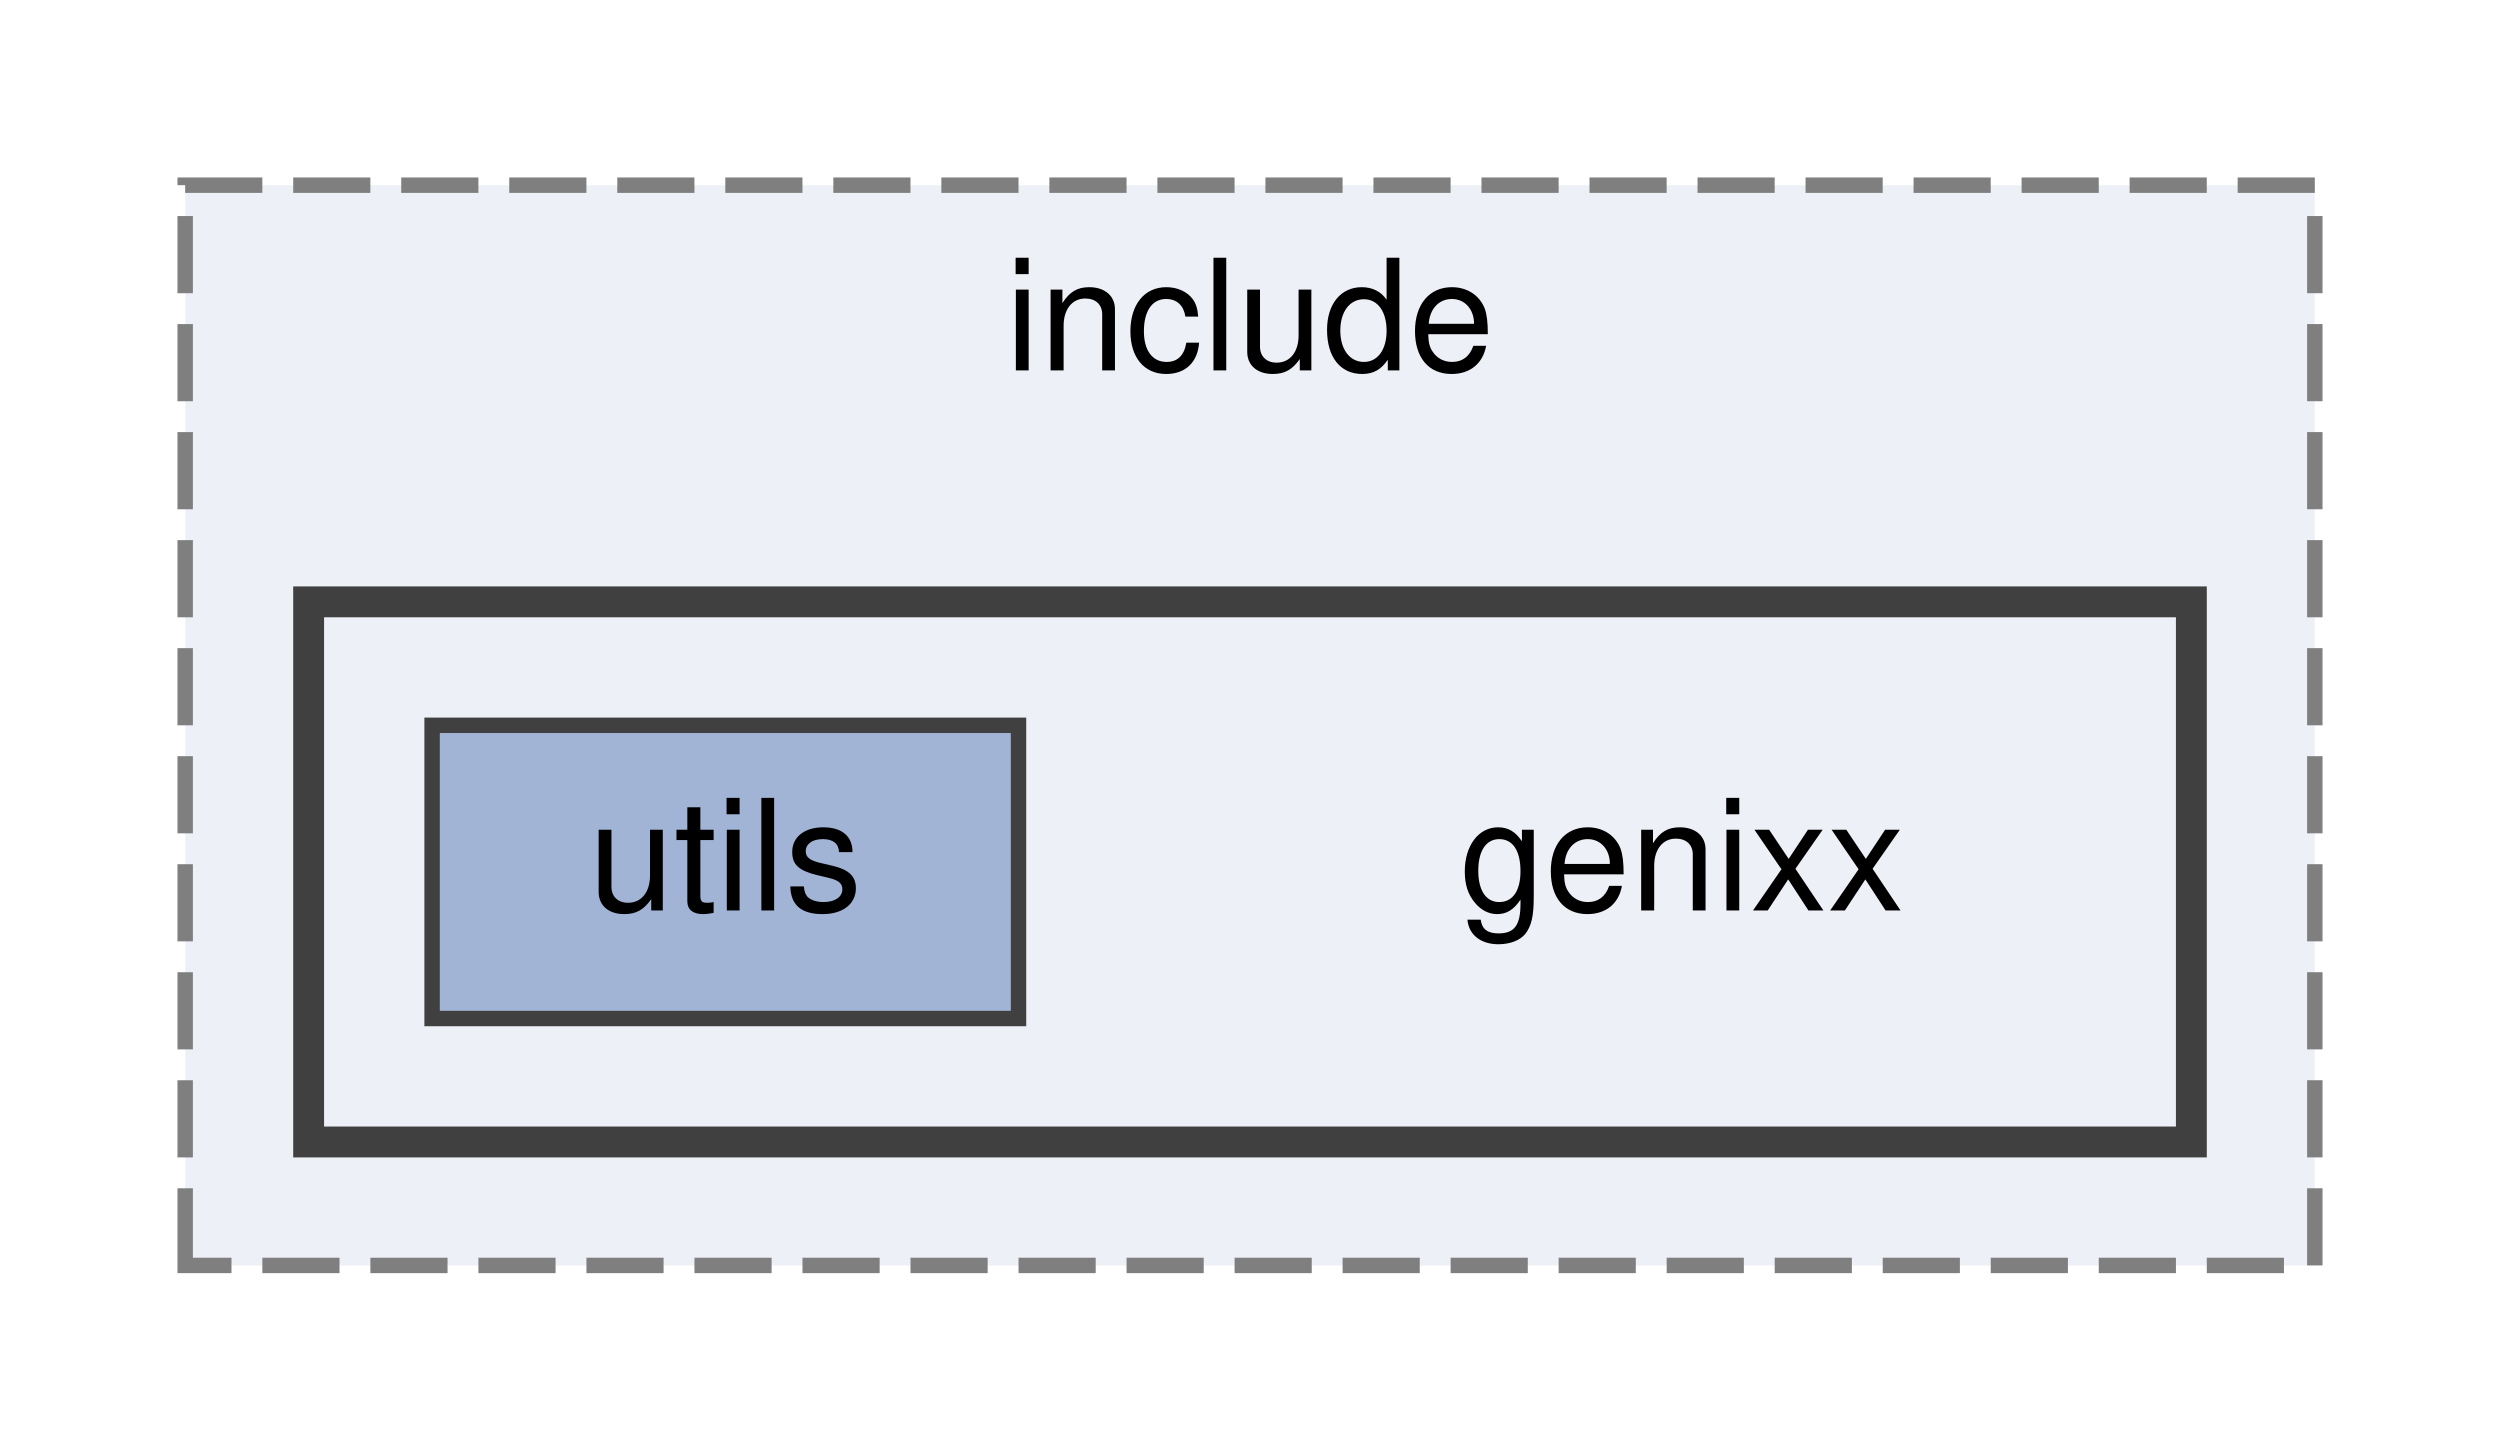
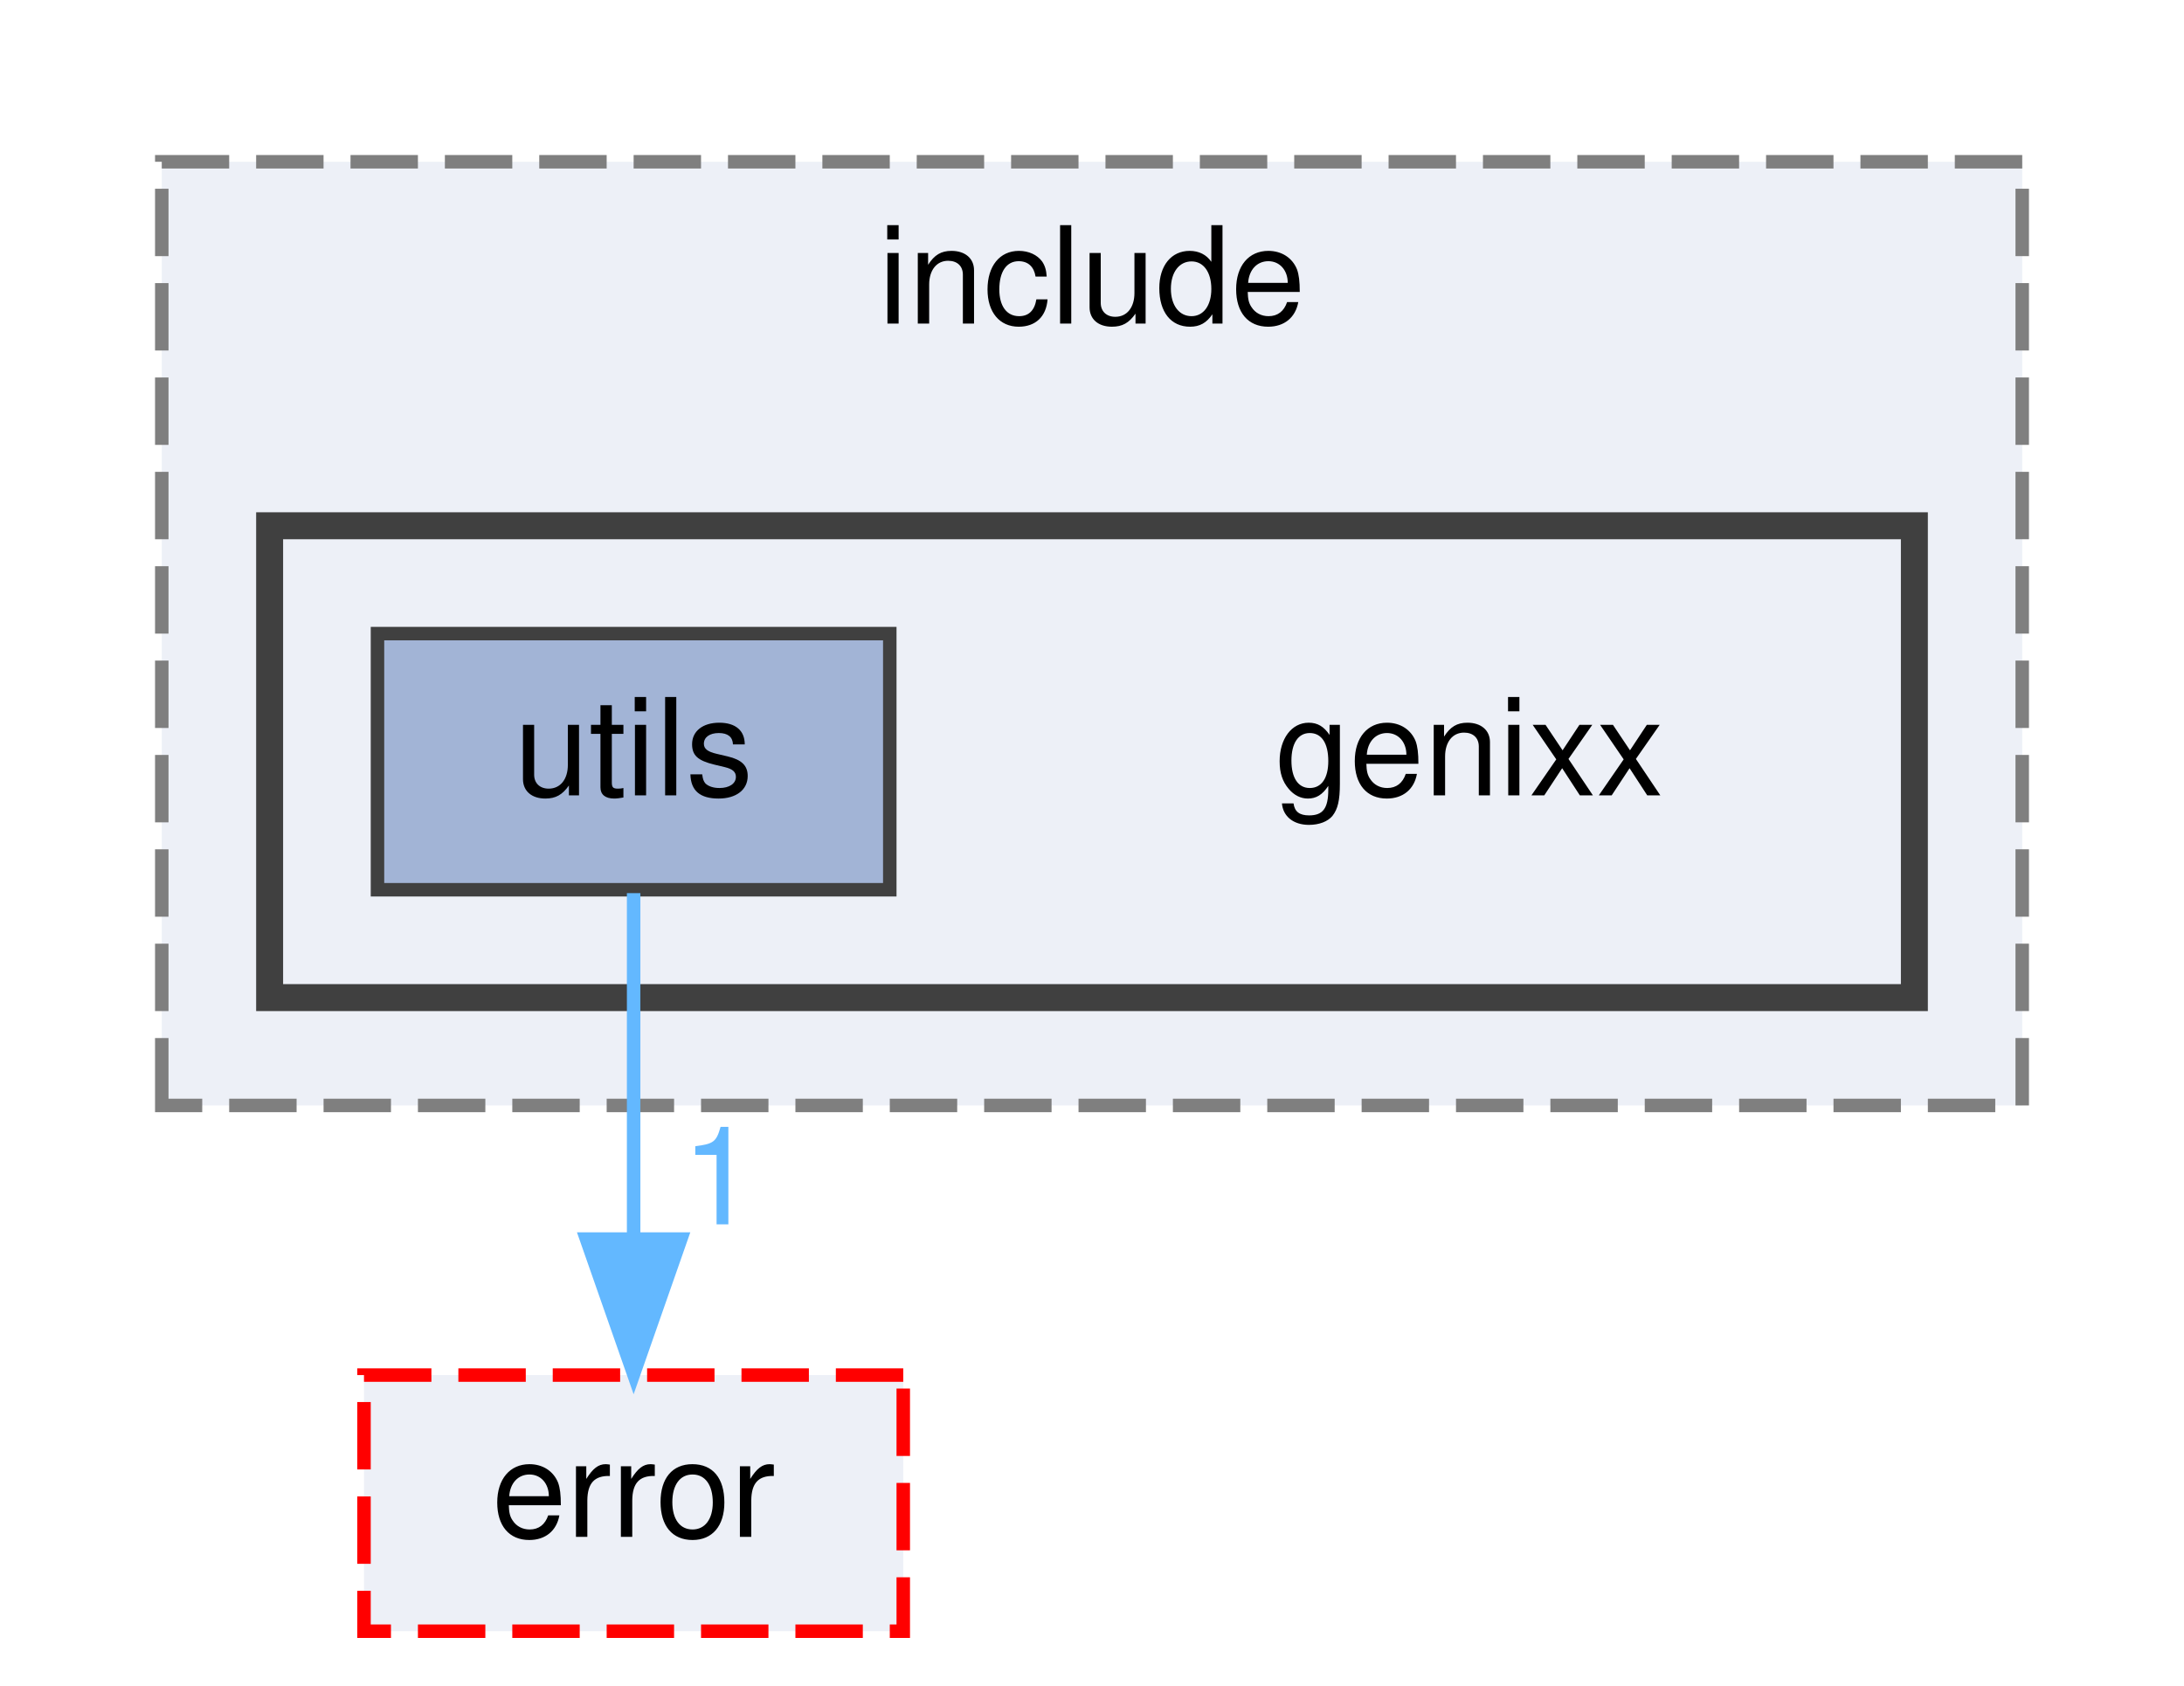
- <svg xmlns="http://www.w3.org/2000/svg" xmlns:xlink="http://www.w3.org/1999/xlink" width="162pt" height="94pt" viewBox="0.00 0.00 162.00 94.00">
-   <g id="graph0" class="graph" transform="scale(1 1) rotate(0) translate(4 90)">
+ <svg xmlns="http://www.w3.org/2000/svg" xmlns:xlink="http://www.w3.org/1999/xlink" width="162pt" height="125pt" viewBox="0.00 0.00 162.00 125.00">
+   <g id="graph0" class="graph" transform="scale(1 1) rotate(0) translate(4 121)">
    <g id="clust1" class="cluster">
      <g id="a_clust1">
        <a xlink:href="dir_fa694228d90241ff77190816dc53ad7f.html" target="_top" xlink:title="include">
-           <polygon fill="#edf0f7" stroke="#7f7f7f" stroke-dasharray="5,2" points="8,-8 8,-78 146,-78 146,-8 8,-8" />
-           <text text-anchor="middle" x="77" y="-66" font-family="Helvetica,sans-Serif" font-size="10.00">include</text>
+           <polygon fill="#edf0f7" stroke="#7f7f7f" stroke-dasharray="5,2" points="8,-39 8,-109 146,-109 146,-39 8,-39" />
+           <text text-anchor="middle" x="77" y="-97" font-family="Helvetica,sans-Serif" font-size="10.00">include</text>
        </a>
      </g>
    </g>
    <g id="clust2" class="cluster">
      <g id="a_clust2">
        <a xlink:href="dir_d81cdb81c0a2d2a28bfba67c1b428ff0.html" target="_top">
-           <polygon fill="#edf0f7" stroke="#404040" stroke-width="2" points="16,-16 16,-51 138,-51 138,-16 16,-16" />
+           <polygon fill="#edf0f7" stroke="#404040" stroke-width="2" points="16,-47 16,-82 138,-82 138,-47 16,-47" />
        </a>
      </g>
    </g>
    <g id="node1" class="node">
-       <text text-anchor="middle" x="105" y="-31" font-family="Helvetica,sans-Serif" font-size="10.00">genixx</text>
+       <text text-anchor="middle" x="105" y="-62" font-family="Helvetica,sans-Serif" font-size="10.00">genixx</text>
    </g>
    <g id="node2" class="node">
      <g id="a_node2">
        <a xlink:href="dir_9d08b57db216ba699fdcffab35a93e73.html" target="_top" xlink:title="utils">
-           <polygon fill="#a2b4d6" stroke="#404040" points="62,-43 24,-43 24,-24 62,-24 62,-43" />
-           <text text-anchor="middle" x="43" y="-31" font-family="Helvetica,sans-Serif" font-size="10.00">utils</text>
+           <polygon fill="#a2b4d6" stroke="#404040" points="62,-74 24,-74 24,-55 62,-55 62,-74" />
+           <text text-anchor="middle" x="43" y="-62" font-family="Helvetica,sans-Serif" font-size="10.00">utils</text>
+         </a>
+       </g>
+     </g>
+     <g id="node3" class="node">
+       <g id="a_node3">
+         <a xlink:href="dir_10d26e58304c18eadb892a0e1b7b93de.html" target="_top" xlink:title="error">
+           <polygon fill="#edf0f7" stroke="red" stroke-dasharray="5,2" points="63,-19 23,-19 23,0 63,0 63,-19" />
+           <text text-anchor="middle" x="43" y="-7" font-family="Helvetica,sans-Serif" font-size="10.00">error</text>
+         </a>
+       </g>
+     </g>
+     <g id="edge1" class="edge">
+       <path fill="none" stroke="#63b8ff" d="M43,-54.75C43,-47.8 43,-37.85 43,-29.13" />
+       <polygon fill="#63b8ff" stroke="#63b8ff" points="46.5,-29.09 43,-19.09 39.5,-29.09 46.5,-29.09" />
+       <g id="a_edge1-headlabel">
+         <a xlink:href="dir_000017_000002.html" target="_top" xlink:title="1">
+           <text text-anchor="middle" x="49.34" y="-30.18" font-family="Helvetica,sans-Serif" font-size="10.00" fill="#63b8ff">1</text>
        </a>
      </g>
    </g>
  </g>
</svg>
